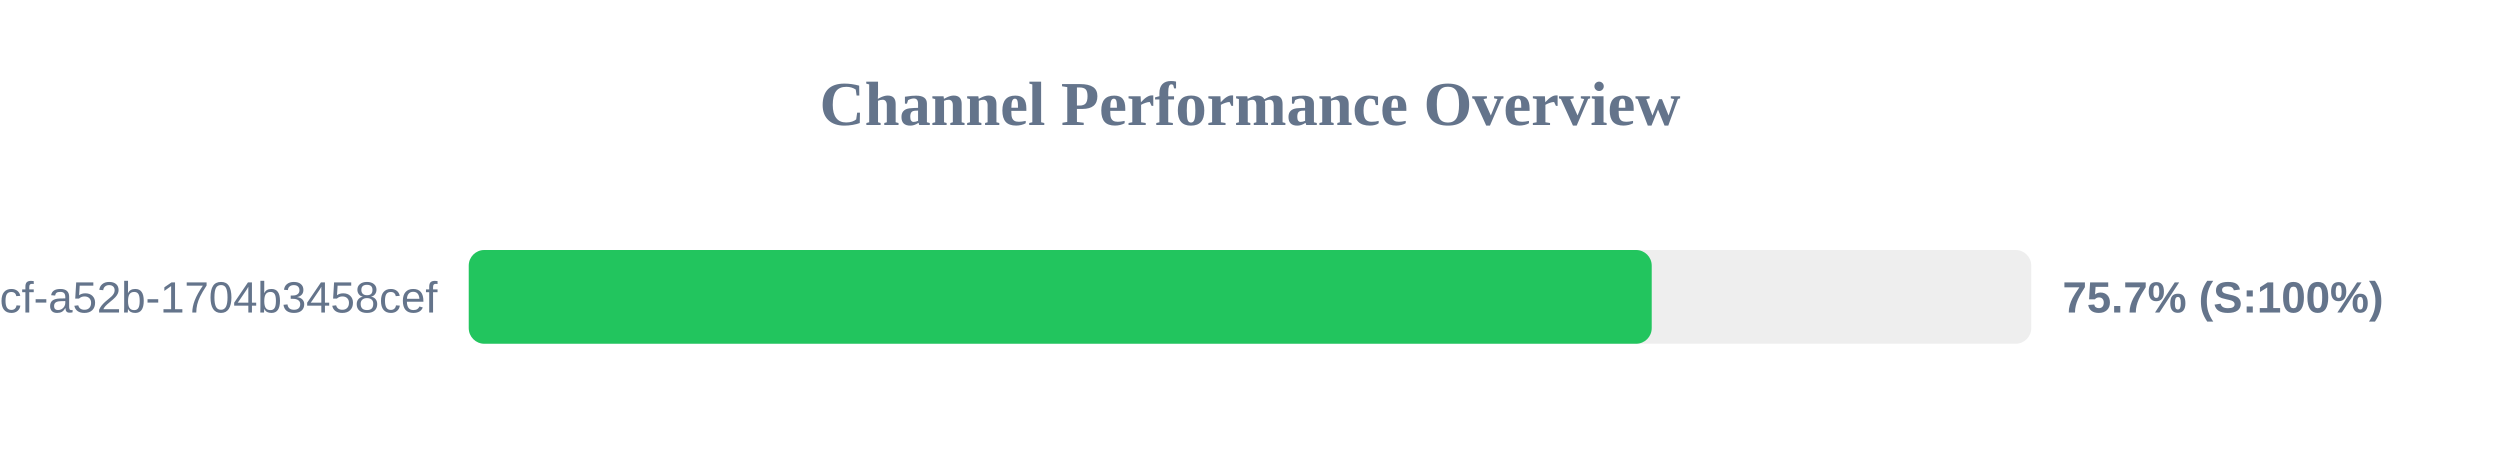
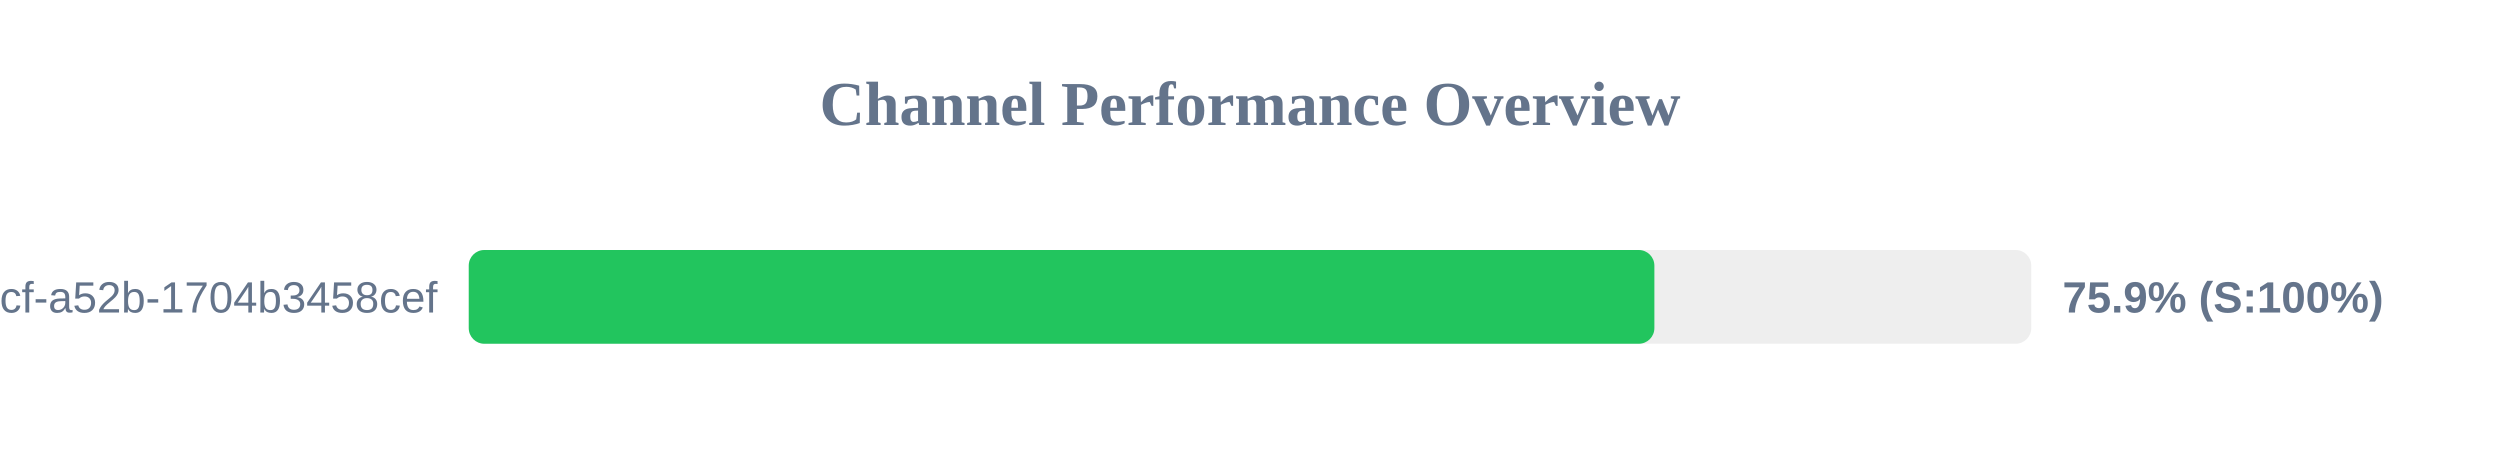
<svg xmlns="http://www.w3.org/2000/svg" width="800" height="150" version="1.1">
  <style>
        .row { font: 14px Arial; fill: #64748b; }
        .score { font: bold 14px Arial; fill: #64748b; }
    </style>
  <text x="400" y="40" text-anchor="middle" font-size="20px" font-weight="bold" fill="#64748b">Channel Performance Overview</text>
  <rect x="150" y="80" width="500" height="30" fill="#eee" rx="5" />
-   <rect x="150" y="80" width="378.55" height="30" fill="#22c55e" rx="5" />
+   <rect x="150" y="80" width="379.4" height="30" fill="#22c55e" rx="5" />
  <text x="140" y="100" text-anchor="end" class="row">?uuid=0cb527d9-6117-4bcf-a52b-1704b3458cef</text>
-   <text x="660" y="100" text-anchor="start" class="score">75.7% (S:100%)</text>
+   <text x="660" y="100" text-anchor="start" class="score">75.9% (S:100%)</text>
</svg>
